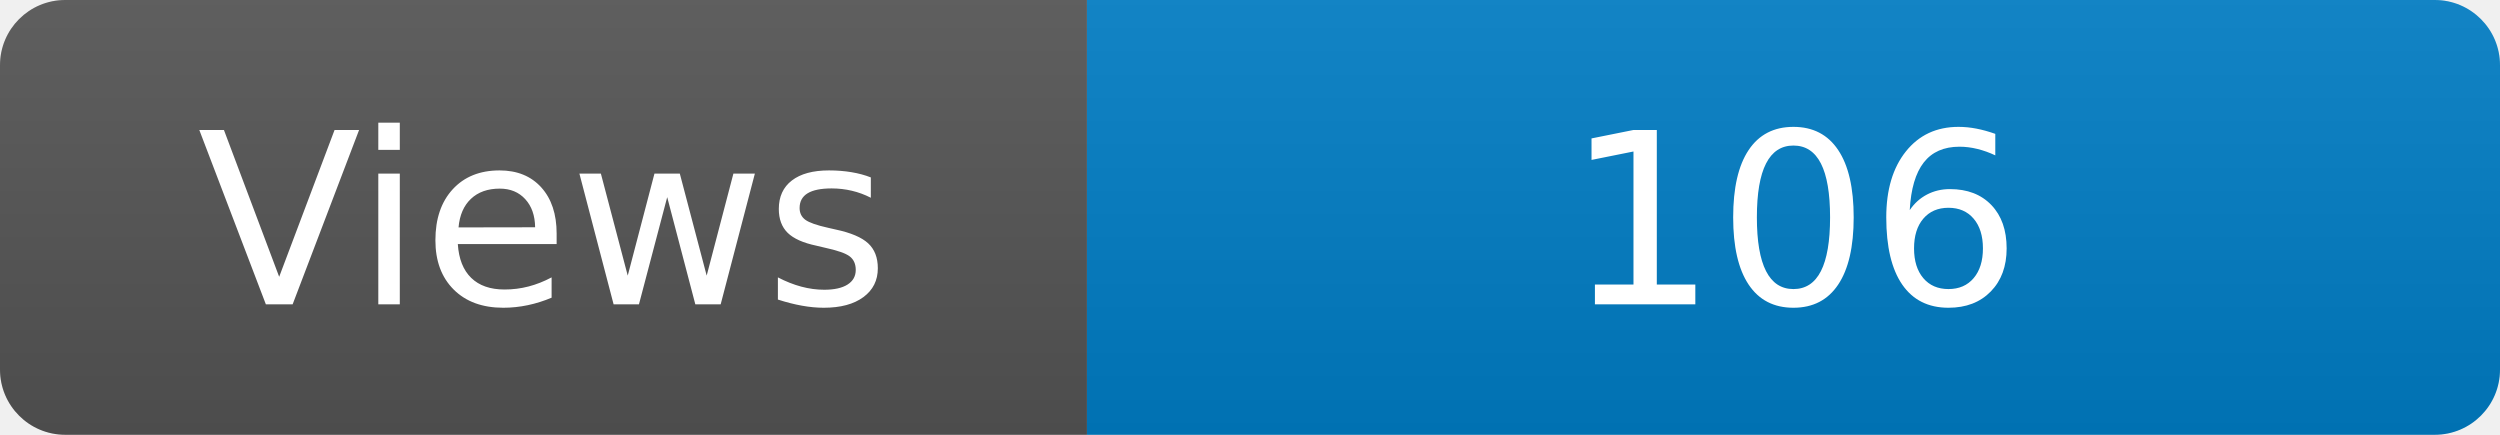
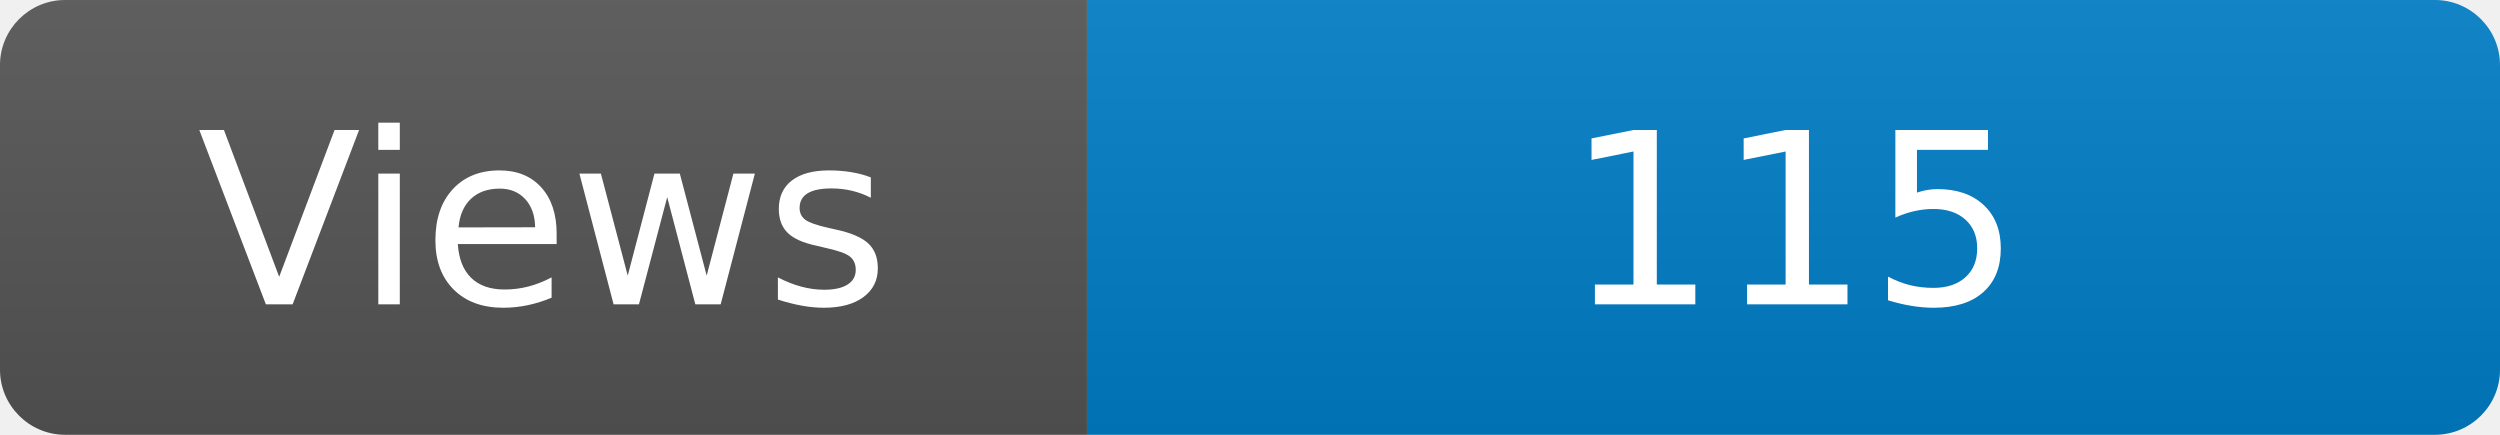
<svg xmlns="http://www.w3.org/2000/svg" width="115" height="20" role="img" aria-label="Maintained?: yes">
  <linearGradient id="s" x2="0" y2="100%">
    <stop offset="0" stop-color="#bbb" stop-opacity=".1" />
    <stop offset="1" stop-opacity=".1" />
  </linearGradient>
  <clipPath id="r">
    <rect width="115" height="20" rx="3" fill="#fff" />
  </clipPath>
  <g clip-path="url(#r)">
    <rect width="50" height="20" fill="#555" />
    <rect x="50" width="160" height="20" fill="#007ec6" />
    <rect width="115" height="20" fill="url(#s)" />
  </g>
  <g fill="#fff" text-anchor="middle" font-family="Verdana,Geneva,DejaVu Sans,sans-serif" font-size="110">
    <text x="250" y="140" transform="scale(.1)" fill="#fff">Views</text>
-     <text x="825" y="140" transform="scale(.1)" fill="#fff">106</text>
+     <text x="825" y="140" transform="scale(.1)" fill="#fff">115</text>
  </g>
</svg>
